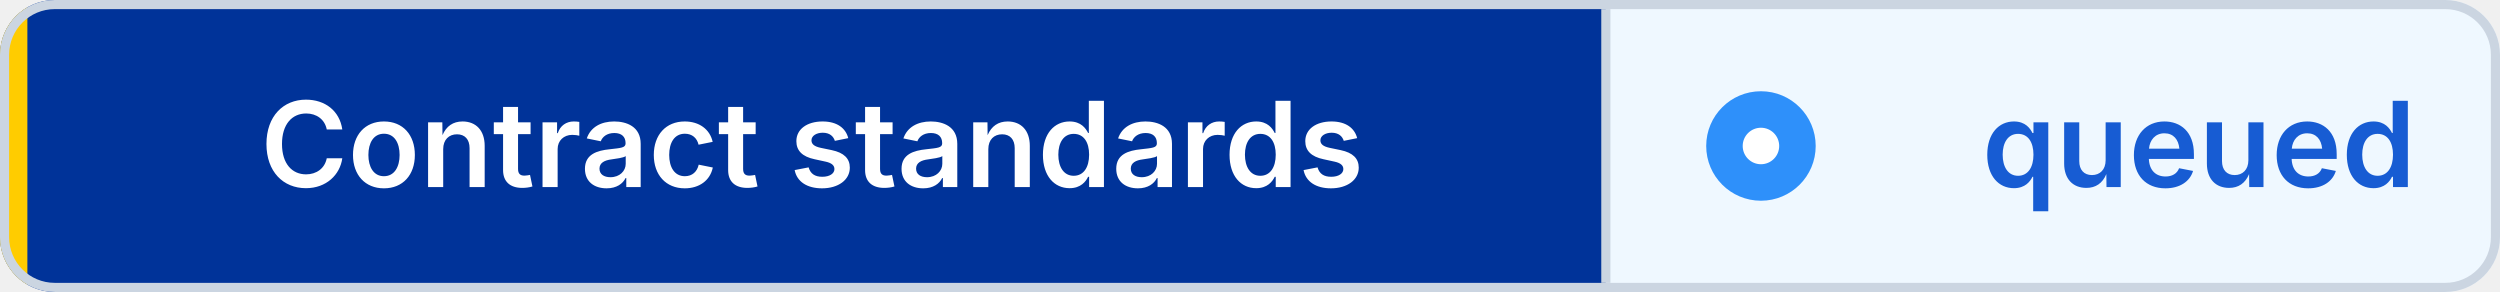
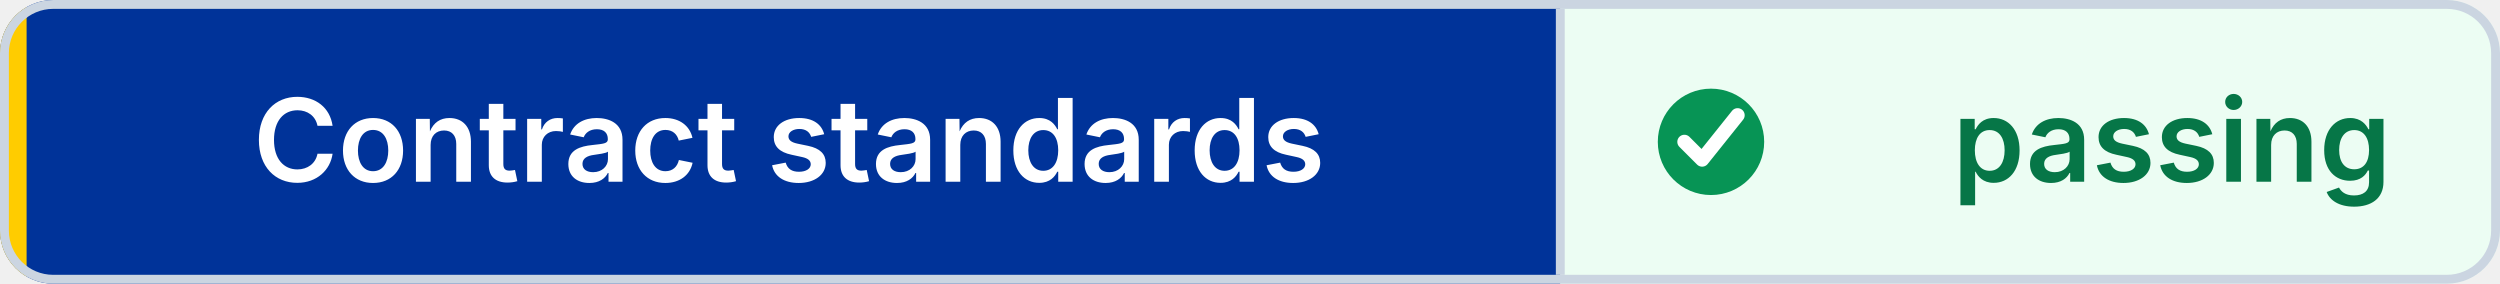
- <svg xmlns="http://www.w3.org/2000/svg" width="274" height="32" viewBox="0 0 274 32" role="img" aria-label="Contract standards: queued" shape-rendering="geometricPrecision" text-rendering="geometricPrecision">
+ <svg xmlns="http://www.w3.org/2000/svg" width="282" height="32" viewBox="0 0 282 32" role="img" aria-label="Contract standards: passing" shape-rendering="geometricPrecision" text-rendering="geometricPrecision">
  <defs>
    <clipPath id="badge-clip">
-       <rect width="274" height="32" rx="6" />
+       <rect width="282" height="32" rx="6" />
    </clipPath>
  </defs>
  <g clip-path="url(#badge-clip)">
    <rect width="176" height="32" fill="#003399" />
-     <rect x="176" width="98" height="32" fill="#EFF8FF" />
+     <rect x="176" width="106" height="32" fill="#ECFDF3" />
    <rect width="3" height="32" fill="#FFCC00" />
  </g>
-   <rect x="0.5" y="0.5" width="273" height="31" rx="5.5" fill="none" stroke="#CBD5E1" />
+   <rect x="0.5" y="0.5" width="281" height="31" rx="5.5" fill="none" stroke="#CBD5E1" />
  <line x1="176" y1="1" x2="176" y2="31" stroke="#CBD5E1" />
-   <circle cx="193" cy="16" r="6" fill="#2E90FA" />
-   <circle cx="193" cy="16" r="2" fill="#FFFFFF" />
+   <circle cx="193" cy="16" r="6" fill="#079455" />
+   <path d="M 190 16 l2 2 4 -5" fill="none" stroke="#FFFFFF" stroke-width="1.6" stroke-linecap="round" stroke-linejoin="round" />
  <g font-family="Inter,Segoe UI,Helvetica Neue,Arial,sans-serif" font-size="13" font-weight="600" text-anchor="middle">
    <text x="89" y="20.5" fill="#FFFFFF">Contract standards</text>
-     <text x="241" y="20.5" fill="#175CD3">queued</text>
+     <text x="245" y="20.5" fill="#067647">passing</text>
  </g>
</svg>
